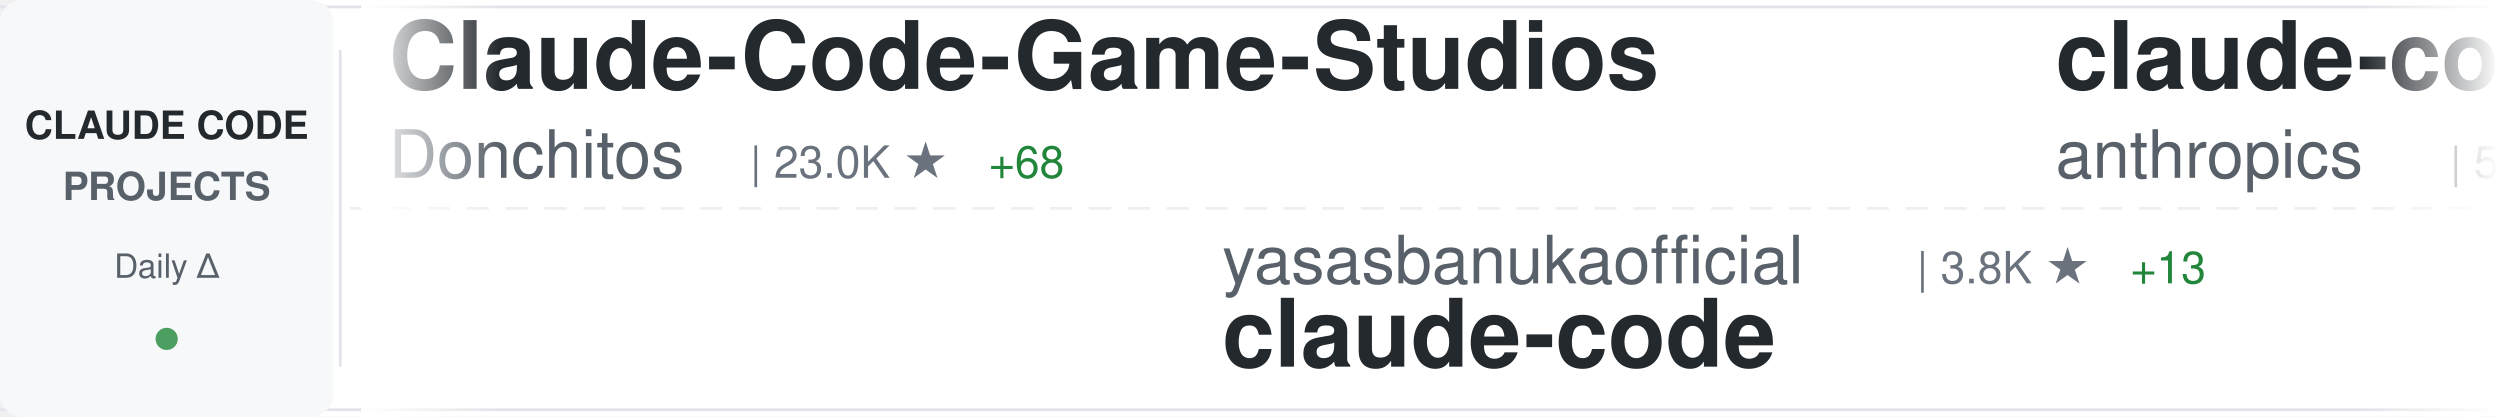
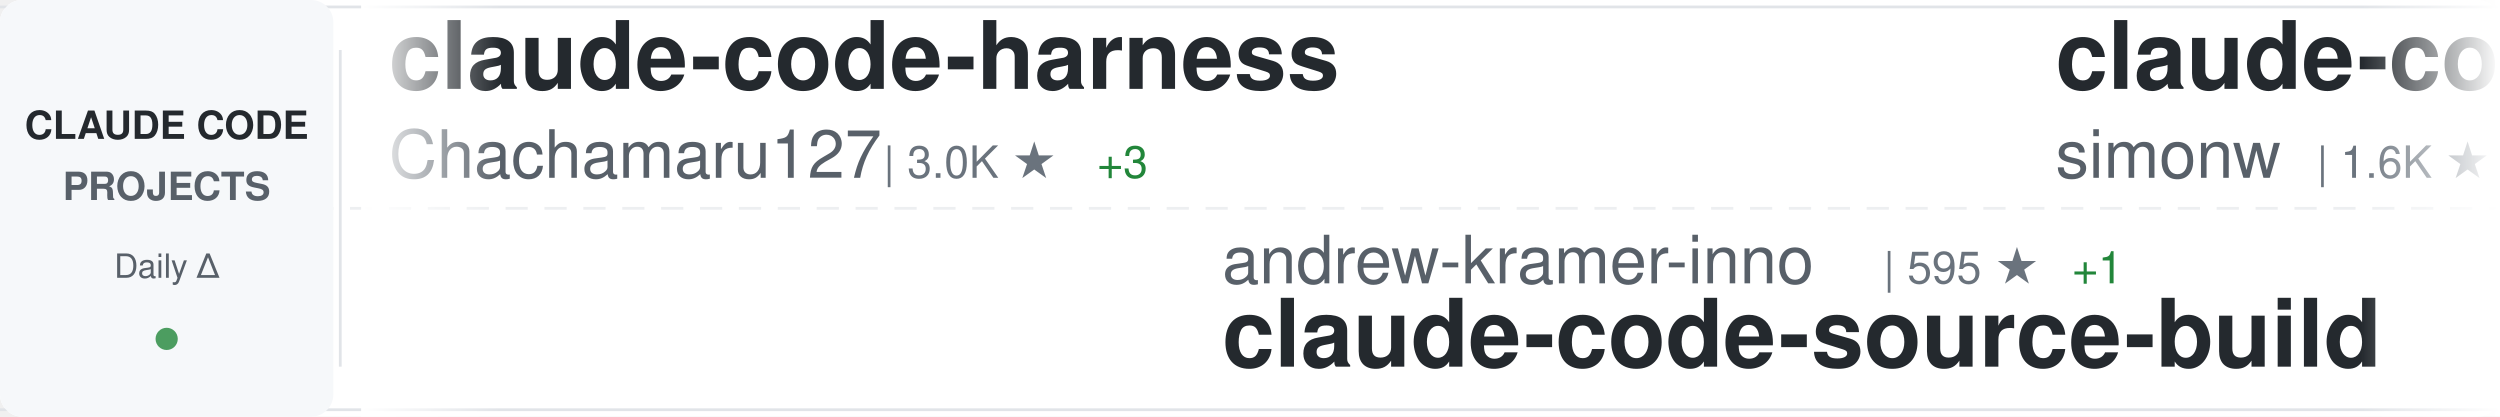
<svg xmlns="http://www.w3.org/2000/svg" width="900" height="150">
  <defs>
    <linearGradient id="awesomeLeftFade" x1="0%" y1="0%" x2="100%" y2="0%">
      <stop offset="0%" style="stop-color:#ffffff;stop-opacity:1" />
      <stop offset="100%" style="stop-color:#ffffff;stop-opacity:0" />
    </linearGradient>
    <linearGradient id="awesomeRightFade" x1="0%" y1="0%" x2="100%" y2="0%">
      <stop offset="0%" style="stop-color:#ffffff;stop-opacity:0" />
      <stop offset="100%" style="stop-color:#ffffff;stop-opacity:1" />
    </linearGradient>
  </defs>
  <rect width="900" height="150" fill="#ffffff" rx="8" />
  <rect x="0" y="2" width="900" height="1" fill="#e1e4e8" />
  <rect x="0" y="147" width="900" height="1" fill="#e1e4e8" />
  <line x1="0" y1="75" x2="900" y2="75" stroke="#e1e4e8" stroke-width="1" stroke-dasharray="8 6" opacity="0.6" />
  <rect x="0" y="0" width="120" height="150" fill="#f6f8fa" rx="8" />
  <text x="60" y="50" font-family="-apple-system, BlinkMacSystemFont, 'Segoe UI', Helvetica, Arial, sans-serif" font-size="14" font-weight="600" fill="#24292e" text-anchor="middle">CLAUDE CODE</text>
  <text x="60" y="72" font-family="-apple-system, BlinkMacSystemFont, 'Segoe UI', Helvetica, Arial, sans-serif" font-size="14" font-weight="600" fill="#586069" text-anchor="middle">PROJECTS</text>
  <text x="60" y="100" font-family="-apple-system, BlinkMacSystemFont, 'Segoe UI', Helvetica, Arial, sans-serif" font-size="12" font-weight="500" fill="#586069" text-anchor="middle">Daily Δ</text>
  <circle cx="60" cy="122" r="4" fill="#22863a" opacity="0.8" />
  <rect x="122" y="18" width="1" height="114" fill="#e1e4e8" />
  <clipPath id="awesomeTickerClip">
    <rect x="130" y="0" width="770" height="150" />
  </clipPath>
  <g clip-path="url(#awesomeTickerClip)">
    <g id="awesomeTickerItems">
      <animateTransform attributeName="transform" attributeType="XML" type="translate" from="0 0" to="-3000 0" dur="54s" repeatCount="indefinite" />
      <g transform="translate(0, 0)">
-         <text x="140" y="32" font-family="-apple-system, BlinkMacSystemFont, 'Segoe UI', Helvetica, Arial, sans-serif" font-size="34" font-weight="600" fill="#24292e">Claude-Code-Game-Studios</text>
-         <text x="140" y="64" font-family="-apple-system, BlinkMacSystemFont, 'Segoe UI', Helvetica, Arial, sans-serif" font-size="24" font-weight="400" fill="#586069">Donchitos</text>
-         <text x="270" y="64" font-family="-apple-system, BlinkMacSystemFont, 'Segoe UI', Helvetica, Arial, sans-serif" font-size="16" font-weight="500" fill="#6a737d">| 23.0K ★</text>
-         <text x="356" y="64" font-family="-apple-system, BlinkMacSystemFont, 'Segoe UI', Helvetica, Arial, sans-serif" font-size="16" font-weight="500" fill="#22863a"> +68</text>
-       </g>
-       <g transform="translate(300, 0)">
-         <text x="140" y="102" font-family="-apple-system, BlinkMacSystemFont, 'Segoe UI', Helvetica, Arial, sans-serif" font-size="24" font-weight="400" fill="#586069">yasasbanukaofficial</text>
-         <text x="390" y="102" font-family="-apple-system, BlinkMacSystemFont, 'Segoe UI', Helvetica, Arial, sans-serif" font-size="16" font-weight="500" fill="#6a737d">| 3.8K ★</text>
-         <text x="467" y="102" font-family="-apple-system, BlinkMacSystemFont, 'Segoe UI', Helvetica, Arial, sans-serif" font-size="16" font-weight="500" fill="#22863a"> +13</text>
-         <text x="140" y="132" font-family="-apple-system, BlinkMacSystemFont, 'Segoe UI', Helvetica, Arial, sans-serif" font-size="34" font-weight="600" fill="#24292e">claude-code</text>
-       </g>
-       <g transform="translate(600, 0)">
-         <text x="140" y="32" font-family="-apple-system, BlinkMacSystemFont, 'Segoe UI', Helvetica, Arial, sans-serif" font-size="34" font-weight="600" fill="#24292e">claude-code-security-rev...</text>
-         <text x="140" y="64" font-family="-apple-system, BlinkMacSystemFont, 'Segoe UI', Helvetica, Arial, sans-serif" font-size="24" font-weight="400" fill="#586069">anthropics</text>
-         <text x="282" y="64" font-family="-apple-system, BlinkMacSystemFont, 'Segoe UI', Helvetica, Arial, sans-serif" font-size="16" font-weight="500" fill="#6a737d">| 5.5K ★</text>
-         <text x="359" y="64" font-family="-apple-system, BlinkMacSystemFont, 'Segoe UI', Helvetica, Arial, sans-serif" font-size="16" font-weight="500" fill="#22863a"> +11</text>
-       </g>
-       <g transform="translate(900, 0)">
-         <text x="140" y="102" font-family="-apple-system, BlinkMacSystemFont, 'Segoe UI', Helvetica, Arial, sans-serif" font-size="24" font-weight="400" fill="#586069">diet103</text>
-         <text x="246" y="102" font-family="-apple-system, BlinkMacSystemFont, 'Segoe UI', Helvetica, Arial, sans-serif" font-size="16" font-weight="500" fill="#6a737d">| 9.7K ★</text>
-         <text x="323" y="102" font-family="-apple-system, BlinkMacSystemFont, 'Segoe UI', Helvetica, Arial, sans-serif" font-size="16" font-weight="500" fill="#22863a"> +4</text>
-         <text x="140" y="132" font-family="-apple-system, BlinkMacSystemFont, 'Segoe UI', Helvetica, Arial, sans-serif" font-size="34" font-weight="600" fill="#24292e">claude-code-infrastructu...</text>
-       </g>
-       <g transform="translate(1200, 0)">
        <text x="140" y="32" font-family="-apple-system, BlinkMacSystemFont, 'Segoe UI', Helvetica, Arial, sans-serif" font-size="34" font-weight="600" fill="#24292e">claude-code-harness</text>
        <text x="140" y="64" font-family="-apple-system, BlinkMacSystemFont, 'Segoe UI', Helvetica, Arial, sans-serif" font-size="24" font-weight="400" fill="#586069">Chachamaru127</text>
        <text x="318" y="64" font-family="-apple-system, BlinkMacSystemFont, 'Segoe UI', Helvetica, Arial, sans-serif" font-size="16" font-weight="500" fill="#6a737d">| 3.0K ★</text>
        <text x="395" y="64" font-family="-apple-system, BlinkMacSystemFont, 'Segoe UI', Helvetica, Arial, sans-serif" font-size="16" font-weight="500" fill="#22863a"> +3</text>
      </g>
+       <g transform="translate(300, 0)">
+         <text x="140" y="102" font-family="-apple-system, BlinkMacSystemFont, 'Segoe UI', Helvetica, Arial, sans-serif" font-size="24" font-weight="400" fill="#586069">andrew-kramer-inno</text>
+         <text x="378" y="102" font-family="-apple-system, BlinkMacSystemFont, 'Segoe UI', Helvetica, Arial, sans-serif" font-size="16" font-weight="500" fill="#6a737d">| 595 ★</text>
+         <text x="446" y="102" font-family="-apple-system, BlinkMacSystemFont, 'Segoe UI', Helvetica, Arial, sans-serif" font-size="16" font-weight="500" fill="#22863a"> +1</text>
+         <text x="140" y="132" font-family="-apple-system, BlinkMacSystemFont, 'Segoe UI', Helvetica, Arial, sans-serif" font-size="34" font-weight="600" fill="#24292e">claude-code-source-build</text>
+       </g>
+       <g transform="translate(600, 0)">
+         <text x="140" y="32" font-family="-apple-system, BlinkMacSystemFont, 'Segoe UI', Helvetica, Arial, sans-serif" font-size="34" font-weight="600" fill="#24292e">claude-code-transcripts</text>
+         <text x="140" y="64" font-family="-apple-system, BlinkMacSystemFont, 'Segoe UI', Helvetica, Arial, sans-serif" font-size="24" font-weight="400" fill="#586069">simonw</text>
+         <text x="234" y="64" font-family="-apple-system, BlinkMacSystemFont, 'Segoe UI', Helvetica, Arial, sans-serif" font-size="16" font-weight="500" fill="#6a737d">| 1.6K ★</text>
+       </g>
+       <g transform="translate(900, 0)">
+         <text x="140" y="102" font-family="-apple-system, BlinkMacSystemFont, 'Segoe UI', Helvetica, Arial, sans-serif" font-size="24" font-weight="400" fill="#586069">affaan-m</text>
+         <text x="258" y="102" font-family="-apple-system, BlinkMacSystemFont, 'Segoe UI', Helvetica, Arial, sans-serif" font-size="16" font-weight="500" fill="#6a737d">| 229.7K ★</text>
+         <text x="353" y="102" font-family="-apple-system, BlinkMacSystemFont, 'Segoe UI', Helvetica, Arial, sans-serif" font-size="16" font-weight="500" fill="#22863a"> +505</text>
+         <text x="140" y="132" font-family="-apple-system, BlinkMacSystemFont, 'Segoe UI', Helvetica, Arial, sans-serif" font-size="34" font-weight="600" fill="#24292e">ECC</text>
+       </g>
+       <g transform="translate(1200, 0)">
+         <text x="140" y="32" font-family="-apple-system, BlinkMacSystemFont, 'Segoe UI', Helvetica, Arial, sans-serif" font-size="34" font-weight="600" fill="#24292e">claude-code</text>
+         <text x="140" y="64" font-family="-apple-system, BlinkMacSystemFont, 'Segoe UI', Helvetica, Arial, sans-serif" font-size="24" font-weight="400" fill="#586069">anthropics</text>
+         <text x="282" y="64" font-family="-apple-system, BlinkMacSystemFont, 'Segoe UI', Helvetica, Arial, sans-serif" font-size="16" font-weight="500" fill="#6a737d">| 137.9K ★</text>
+         <text x="377" y="64" font-family="-apple-system, BlinkMacSystemFont, 'Segoe UI', Helvetica, Arial, sans-serif" font-size="16" font-weight="500" fill="#22863a"> +171</text>
+       </g>
      <g transform="translate(1500, 0)">
-         <text x="140" y="102" font-family="-apple-system, BlinkMacSystemFont, 'Segoe UI', Helvetica, Arial, sans-serif" font-size="24" font-weight="400" fill="#586069">Tinkeringg-Lab</text>
-         <text x="330" y="102" font-family="-apple-system, BlinkMacSystemFont, 'Segoe UI', Helvetica, Arial, sans-serif" font-size="16" font-weight="500" fill="#6a737d">| 211 ★</text>
-         <text x="140" y="132" font-family="-apple-system, BlinkMacSystemFont, 'Segoe UI', Helvetica, Arial, sans-serif" font-size="34" font-weight="600" fill="#24292e">claude-code</text>
+         <text x="140" y="102" font-family="-apple-system, BlinkMacSystemFont, 'Segoe UI', Helvetica, Arial, sans-serif" font-size="24" font-weight="400" fill="#586069">zebbern</text>
+         <text x="246" y="102" font-family="-apple-system, BlinkMacSystemFont, 'Segoe UI', Helvetica, Arial, sans-serif" font-size="16" font-weight="500" fill="#6a737d">| 4.4K ★</text>
+         <text x="323" y="102" font-family="-apple-system, BlinkMacSystemFont, 'Segoe UI', Helvetica, Arial, sans-serif" font-size="16" font-weight="500" fill="#22863a"> +7</text>
+         <text x="140" y="132" font-family="-apple-system, BlinkMacSystemFont, 'Segoe UI', Helvetica, Arial, sans-serif" font-size="34" font-weight="600" fill="#24292e">claude-code-guide</text>
      </g>
      <g transform="translate(1800, 0)">
-         <text x="140" y="32" font-family="-apple-system, BlinkMacSystemFont, 'Segoe UI', Helvetica, Arial, sans-serif" font-size="34" font-weight="600" fill="#24292e">claude-code-proxy</text>
-         <text x="140" y="64" font-family="-apple-system, BlinkMacSystemFont, 'Segoe UI', Helvetica, Arial, sans-serif" font-size="24" font-weight="400" fill="#586069">fuergaosi233</text>
-         <text x="306" y="64" font-family="-apple-system, BlinkMacSystemFont, 'Segoe UI', Helvetica, Arial, sans-serif" font-size="16" font-weight="500" fill="#6a737d">| 2.7K ★</text>
-         <text x="383" y="64" font-family="-apple-system, BlinkMacSystemFont, 'Segoe UI', Helvetica, Arial, sans-serif" font-size="16" font-weight="500" fill="#22863a"> +4</text>
+         <text x="140" y="32" font-family="-apple-system, BlinkMacSystemFont, 'Segoe UI', Helvetica, Arial, sans-serif" font-size="34" font-weight="600" fill="#24292e">claude-code-spec-workflo...</text>
+         <text x="140" y="64" font-family="-apple-system, BlinkMacSystemFont, 'Segoe UI', Helvetica, Arial, sans-serif" font-size="24" font-weight="400" fill="#586069">Pimzino</text>
+         <text x="246" y="64" font-family="-apple-system, BlinkMacSystemFont, 'Segoe UI', Helvetica, Arial, sans-serif" font-size="16" font-weight="500" fill="#6a737d">| 3.8K ★</text>
      </g>
      <g transform="translate(2100, 0)">
-         <text x="140" y="102" font-family="-apple-system, BlinkMacSystemFont, 'Segoe UI', Helvetica, Arial, sans-serif" font-size="24" font-weight="400" fill="#586069">Cranot</text>
-         <text x="234" y="102" font-family="-apple-system, BlinkMacSystemFont, 'Segoe UI', Helvetica, Arial, sans-serif" font-size="16" font-weight="500" fill="#6a737d">| 2.8K ★</text>
-         <text x="311" y="102" font-family="-apple-system, BlinkMacSystemFont, 'Segoe UI', Helvetica, Arial, sans-serif" font-size="16" font-weight="500" fill="#22863a"> +1</text>
-         <text x="140" y="132" font-family="-apple-system, BlinkMacSystemFont, 'Segoe UI', Helvetica, Arial, sans-serif" font-size="34" font-weight="600" fill="#24292e">claude-code-guide</text>
+         <text x="140" y="102" font-family="-apple-system, BlinkMacSystemFont, 'Segoe UI', Helvetica, Arial, sans-serif" font-size="24" font-weight="400" fill="#586069">repowise-dev</text>
+         <text x="306" y="102" font-family="-apple-system, BlinkMacSystemFont, 'Segoe UI', Helvetica, Arial, sans-serif" font-size="16" font-weight="500" fill="#6a737d">| 1.2K ★</text>
+         <text x="383" y="102" font-family="-apple-system, BlinkMacSystemFont, 'Segoe UI', Helvetica, Arial, sans-serif" font-size="16" font-weight="500" fill="#22863a"> +2</text>
+         <text x="140" y="132" font-family="-apple-system, BlinkMacSystemFont, 'Segoe UI', Helvetica, Arial, sans-serif" font-size="34" font-weight="600" fill="#24292e">claude-code-prompts</text>
      </g>
      <g transform="translate(2400, 0)">
-         <text x="140" y="32" font-family="-apple-system, BlinkMacSystemFont, 'Segoe UI', Helvetica, Arial, sans-serif" font-size="34" font-weight="600" fill="#24292e">claude-code-action</text>
-         <text x="140" y="64" font-family="-apple-system, BlinkMacSystemFont, 'Segoe UI', Helvetica, Arial, sans-serif" font-size="24" font-weight="400" fill="#586069">anthropics</text>
-         <text x="282" y="64" font-family="-apple-system, BlinkMacSystemFont, 'Segoe UI', Helvetica, Arial, sans-serif" font-size="16" font-weight="500" fill="#6a737d">| 8.4K ★</text>
-         <text x="359" y="64" font-family="-apple-system, BlinkMacSystemFont, 'Segoe UI', Helvetica, Arial, sans-serif" font-size="16" font-weight="500" fill="#22863a"> +17</text>
+         <text x="140" y="32" font-family="-apple-system, BlinkMacSystemFont, 'Segoe UI', Helvetica, Arial, sans-serif" font-size="34" font-weight="600" fill="#24292e">claude-skills</text>
+         <text x="140" y="64" font-family="-apple-system, BlinkMacSystemFont, 'Segoe UI', Helvetica, Arial, sans-serif" font-size="24" font-weight="400" fill="#586069">alirezarezvani</text>
+         <text x="330" y="64" font-family="-apple-system, BlinkMacSystemFont, 'Segoe UI', Helvetica, Arial, sans-serif" font-size="16" font-weight="500" fill="#6a737d">| 22.6K ★</text>
+         <text x="416" y="64" font-family="-apple-system, BlinkMacSystemFont, 'Segoe UI', Helvetica, Arial, sans-serif" font-size="16" font-weight="500" fill="#22863a"> +67</text>
      </g>
      <g transform="translate(2700, 0)">
-         <text x="140" y="102" font-family="-apple-system, BlinkMacSystemFont, 'Segoe UI', Helvetica, Arial, sans-serif" font-size="24" font-weight="400" fill="#586069">VILA-Lab</text>
-         <text x="258" y="102" font-family="-apple-system, BlinkMacSystemFont, 'Segoe UI', Helvetica, Arial, sans-serif" font-size="16" font-weight="500" fill="#6a737d">| 1.9K ★</text>
-         <text x="335" y="102" font-family="-apple-system, BlinkMacSystemFont, 'Segoe UI', Helvetica, Arial, sans-serif" font-size="16" font-weight="500" fill="#22863a"> +10</text>
-         <text x="140" y="132" font-family="-apple-system, BlinkMacSystemFont, 'Segoe UI', Helvetica, Arial, sans-serif" font-size="34" font-weight="600" fill="#24292e">Dive-into-Claude-Code</text>
+         <text x="140" y="102" font-family="-apple-system, BlinkMacSystemFont, 'Segoe UI', Helvetica, Arial, sans-serif" font-size="24" font-weight="400" fill="#586069">rohitg00</text>
+         <text x="258" y="102" font-family="-apple-system, BlinkMacSystemFont, 'Segoe UI', Helvetica, Arial, sans-serif" font-size="16" font-weight="500" fill="#6a737d">| 2.3K ★</text>
+         <text x="335" y="102" font-family="-apple-system, BlinkMacSystemFont, 'Segoe UI', Helvetica, Arial, sans-serif" font-size="16" font-weight="500" fill="#22863a"> +9</text>
+         <text x="140" y="132" font-family="-apple-system, BlinkMacSystemFont, 'Segoe UI', Helvetica, Arial, sans-serif" font-size="34" font-weight="600" fill="#24292e">awesome-claude-code-tool...</text>
      </g>
      <g transform="translate(3000, 0)">
-         <text x="140" y="32" font-family="-apple-system, BlinkMacSystemFont, 'Segoe UI', Helvetica, Arial, sans-serif" font-size="34" font-weight="600" fill="#24292e">Claude-Code-Game-Studios</text>
-         <text x="140" y="64" font-family="-apple-system, BlinkMacSystemFont, 'Segoe UI', Helvetica, Arial, sans-serif" font-size="24" font-weight="400" fill="#586069">Donchitos</text>
-         <text x="270" y="64" font-family="-apple-system, BlinkMacSystemFont, 'Segoe UI', Helvetica, Arial, sans-serif" font-size="16" font-weight="500" fill="#6a737d">| 23.0K ★</text>
-         <text x="356" y="64" font-family="-apple-system, BlinkMacSystemFont, 'Segoe UI', Helvetica, Arial, sans-serif" font-size="16" font-weight="500" fill="#22863a"> +68</text>
+         <text x="140" y="32" font-family="-apple-system, BlinkMacSystemFont, 'Segoe UI', Helvetica, Arial, sans-serif" font-size="34" font-weight="600" fill="#24292e">claude-code-harness</text>
+         <text x="140" y="64" font-family="-apple-system, BlinkMacSystemFont, 'Segoe UI', Helvetica, Arial, sans-serif" font-size="24" font-weight="400" fill="#586069">Chachamaru127</text>
+         <text x="318" y="64" font-family="-apple-system, BlinkMacSystemFont, 'Segoe UI', Helvetica, Arial, sans-serif" font-size="16" font-weight="500" fill="#6a737d">| 3.0K ★</text>
+         <text x="395" y="64" font-family="-apple-system, BlinkMacSystemFont, 'Segoe UI', Helvetica, Arial, sans-serif" font-size="16" font-weight="500" fill="#22863a"> +3</text>
      </g>
      <g transform="translate(3300, 0)">
-         <text x="140" y="102" font-family="-apple-system, BlinkMacSystemFont, 'Segoe UI', Helvetica, Arial, sans-serif" font-size="24" font-weight="400" fill="#586069">yasasbanukaofficial</text>
-         <text x="390" y="102" font-family="-apple-system, BlinkMacSystemFont, 'Segoe UI', Helvetica, Arial, sans-serif" font-size="16" font-weight="500" fill="#6a737d">| 3.8K ★</text>
-         <text x="467" y="102" font-family="-apple-system, BlinkMacSystemFont, 'Segoe UI', Helvetica, Arial, sans-serif" font-size="16" font-weight="500" fill="#22863a"> +13</text>
-         <text x="140" y="132" font-family="-apple-system, BlinkMacSystemFont, 'Segoe UI', Helvetica, Arial, sans-serif" font-size="34" font-weight="600" fill="#24292e">claude-code</text>
+         <text x="140" y="102" font-family="-apple-system, BlinkMacSystemFont, 'Segoe UI', Helvetica, Arial, sans-serif" font-size="24" font-weight="400" fill="#586069">andrew-kramer-inno</text>
+         <text x="378" y="102" font-family="-apple-system, BlinkMacSystemFont, 'Segoe UI', Helvetica, Arial, sans-serif" font-size="16" font-weight="500" fill="#6a737d">| 595 ★</text>
+         <text x="446" y="102" font-family="-apple-system, BlinkMacSystemFont, 'Segoe UI', Helvetica, Arial, sans-serif" font-size="16" font-weight="500" fill="#22863a"> +1</text>
+         <text x="140" y="132" font-family="-apple-system, BlinkMacSystemFont, 'Segoe UI', Helvetica, Arial, sans-serif" font-size="34" font-weight="600" fill="#24292e">claude-code-source-build</text>
      </g>
      <g transform="translate(3600, 0)">
-         <text x="140" y="32" font-family="-apple-system, BlinkMacSystemFont, 'Segoe UI', Helvetica, Arial, sans-serif" font-size="34" font-weight="600" fill="#24292e">claude-code-security-rev...</text>
-         <text x="140" y="64" font-family="-apple-system, BlinkMacSystemFont, 'Segoe UI', Helvetica, Arial, sans-serif" font-size="24" font-weight="400" fill="#586069">anthropics</text>
-         <text x="282" y="64" font-family="-apple-system, BlinkMacSystemFont, 'Segoe UI', Helvetica, Arial, sans-serif" font-size="16" font-weight="500" fill="#6a737d">| 5.5K ★</text>
-         <text x="359" y="64" font-family="-apple-system, BlinkMacSystemFont, 'Segoe UI', Helvetica, Arial, sans-serif" font-size="16" font-weight="500" fill="#22863a"> +11</text>
+         <text x="140" y="32" font-family="-apple-system, BlinkMacSystemFont, 'Segoe UI', Helvetica, Arial, sans-serif" font-size="34" font-weight="600" fill="#24292e">claude-code-transcripts</text>
+         <text x="140" y="64" font-family="-apple-system, BlinkMacSystemFont, 'Segoe UI', Helvetica, Arial, sans-serif" font-size="24" font-weight="400" fill="#586069">simonw</text>
+         <text x="234" y="64" font-family="-apple-system, BlinkMacSystemFont, 'Segoe UI', Helvetica, Arial, sans-serif" font-size="16" font-weight="500" fill="#6a737d">| 1.6K ★</text>
      </g>
      <g transform="translate(3900, 0)">
-         <text x="140" y="102" font-family="-apple-system, BlinkMacSystemFont, 'Segoe UI', Helvetica, Arial, sans-serif" font-size="24" font-weight="400" fill="#586069">diet103</text>
-         <text x="246" y="102" font-family="-apple-system, BlinkMacSystemFont, 'Segoe UI', Helvetica, Arial, sans-serif" font-size="16" font-weight="500" fill="#6a737d">| 9.7K ★</text>
-         <text x="323" y="102" font-family="-apple-system, BlinkMacSystemFont, 'Segoe UI', Helvetica, Arial, sans-serif" font-size="16" font-weight="500" fill="#22863a"> +4</text>
-         <text x="140" y="132" font-family="-apple-system, BlinkMacSystemFont, 'Segoe UI', Helvetica, Arial, sans-serif" font-size="34" font-weight="600" fill="#24292e">claude-code-infrastructu...</text>
+         <text x="140" y="102" font-family="-apple-system, BlinkMacSystemFont, 'Segoe UI', Helvetica, Arial, sans-serif" font-size="24" font-weight="400" fill="#586069">affaan-m</text>
+         <text x="258" y="102" font-family="-apple-system, BlinkMacSystemFont, 'Segoe UI', Helvetica, Arial, sans-serif" font-size="16" font-weight="500" fill="#6a737d">| 229.7K ★</text>
+         <text x="353" y="102" font-family="-apple-system, BlinkMacSystemFont, 'Segoe UI', Helvetica, Arial, sans-serif" font-size="16" font-weight="500" fill="#22863a"> +505</text>
+         <text x="140" y="132" font-family="-apple-system, BlinkMacSystemFont, 'Segoe UI', Helvetica, Arial, sans-serif" font-size="34" font-weight="600" fill="#24292e">ECC</text>
      </g>
    </g>
  </g>
  <rect x="130" y="0" width="50" height="150" fill="url(#awesomeLeftFade)" />
  <rect x="850" y="0" width="50" height="150" fill="url(#awesomeRightFade)" />
</svg>
